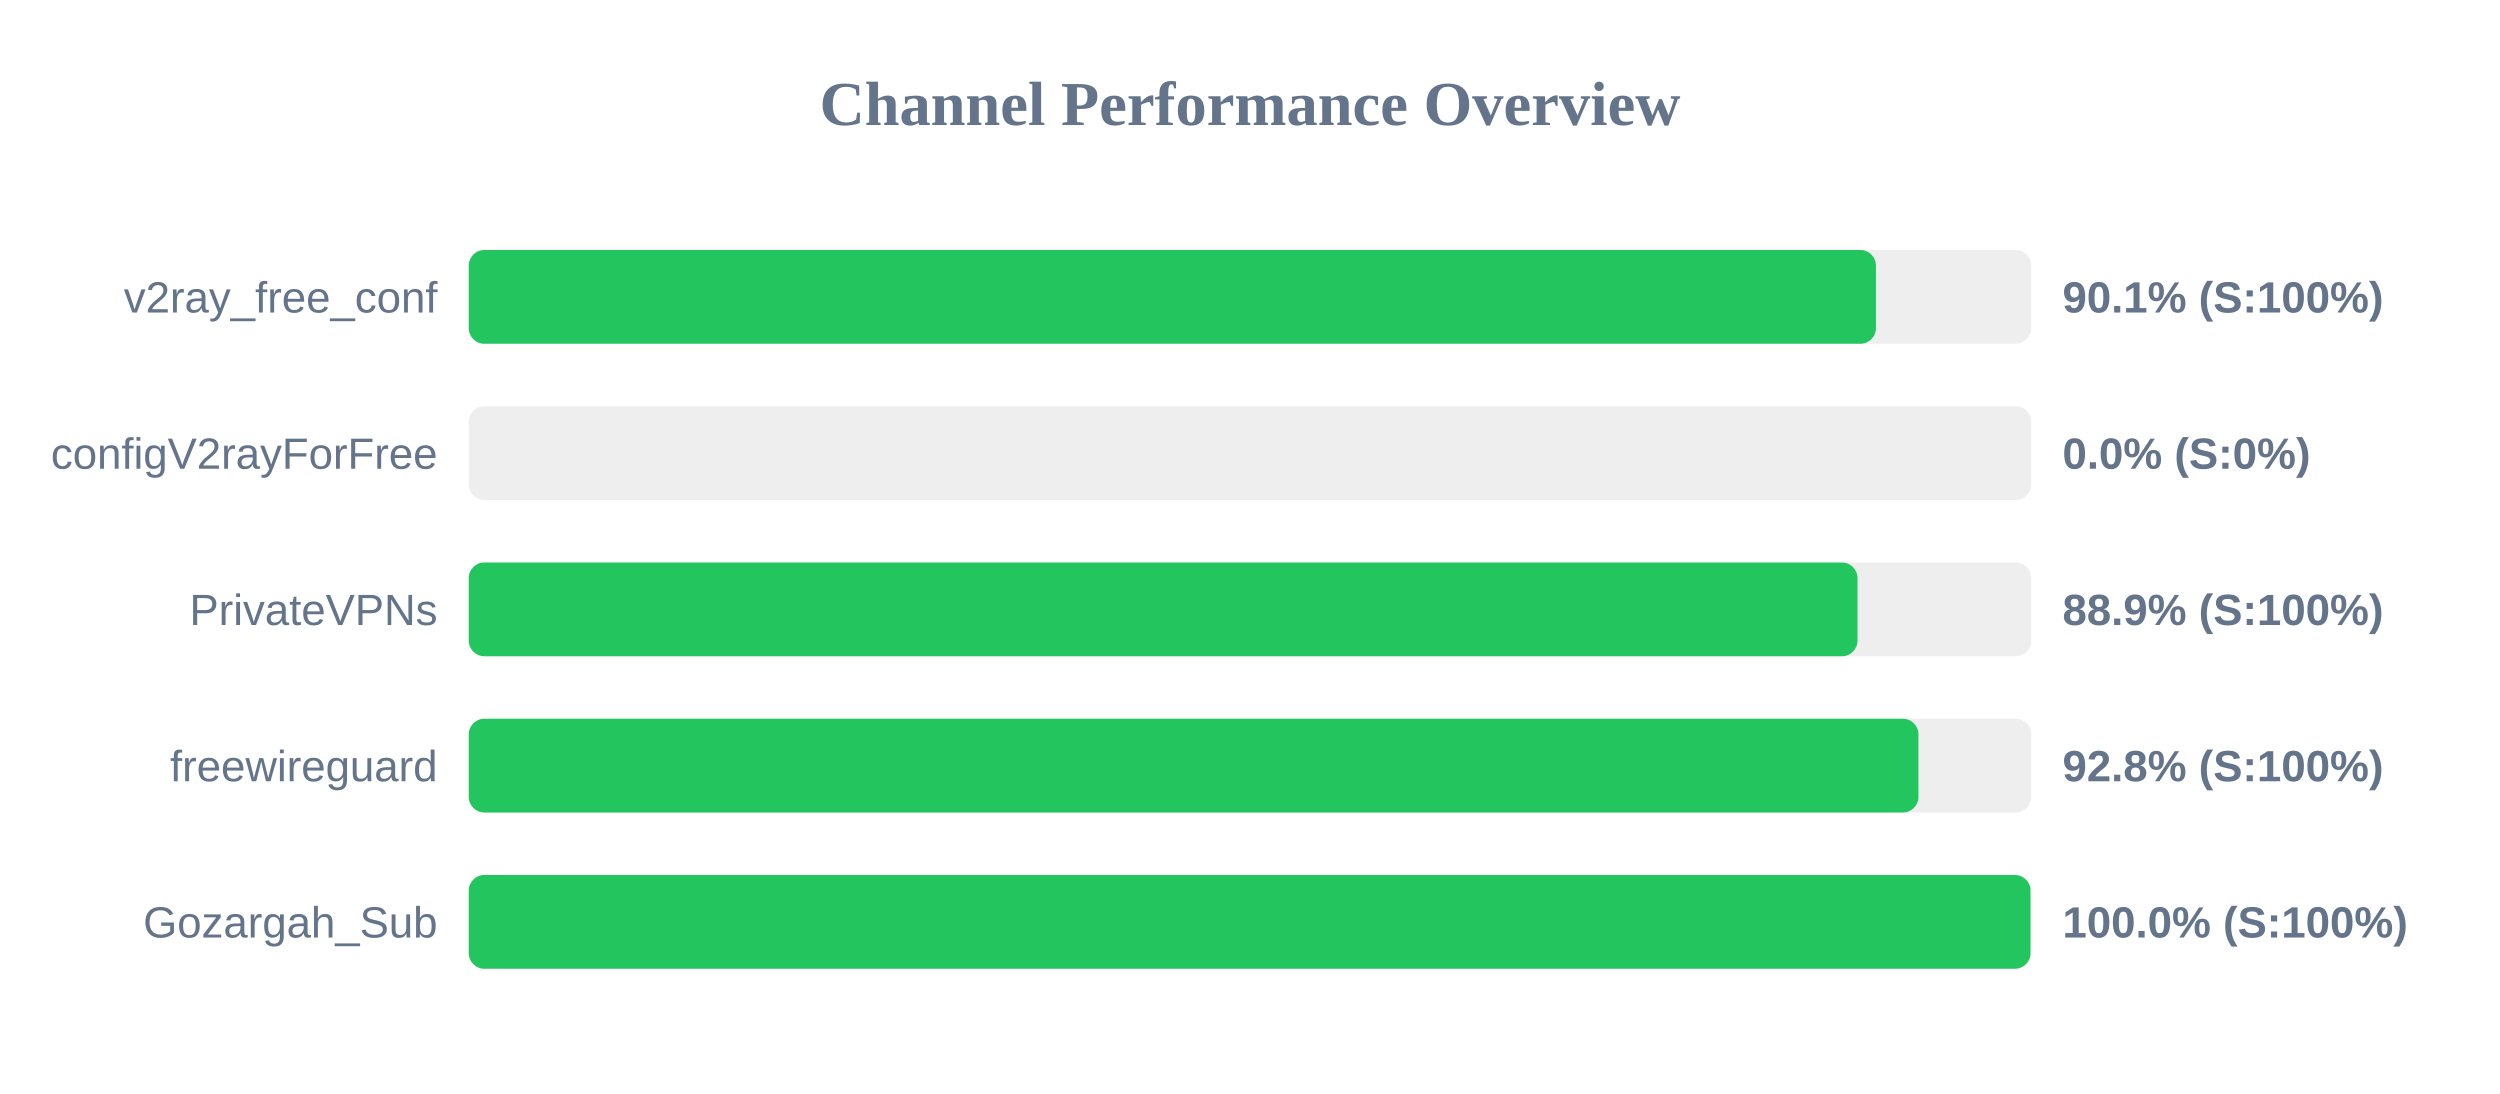
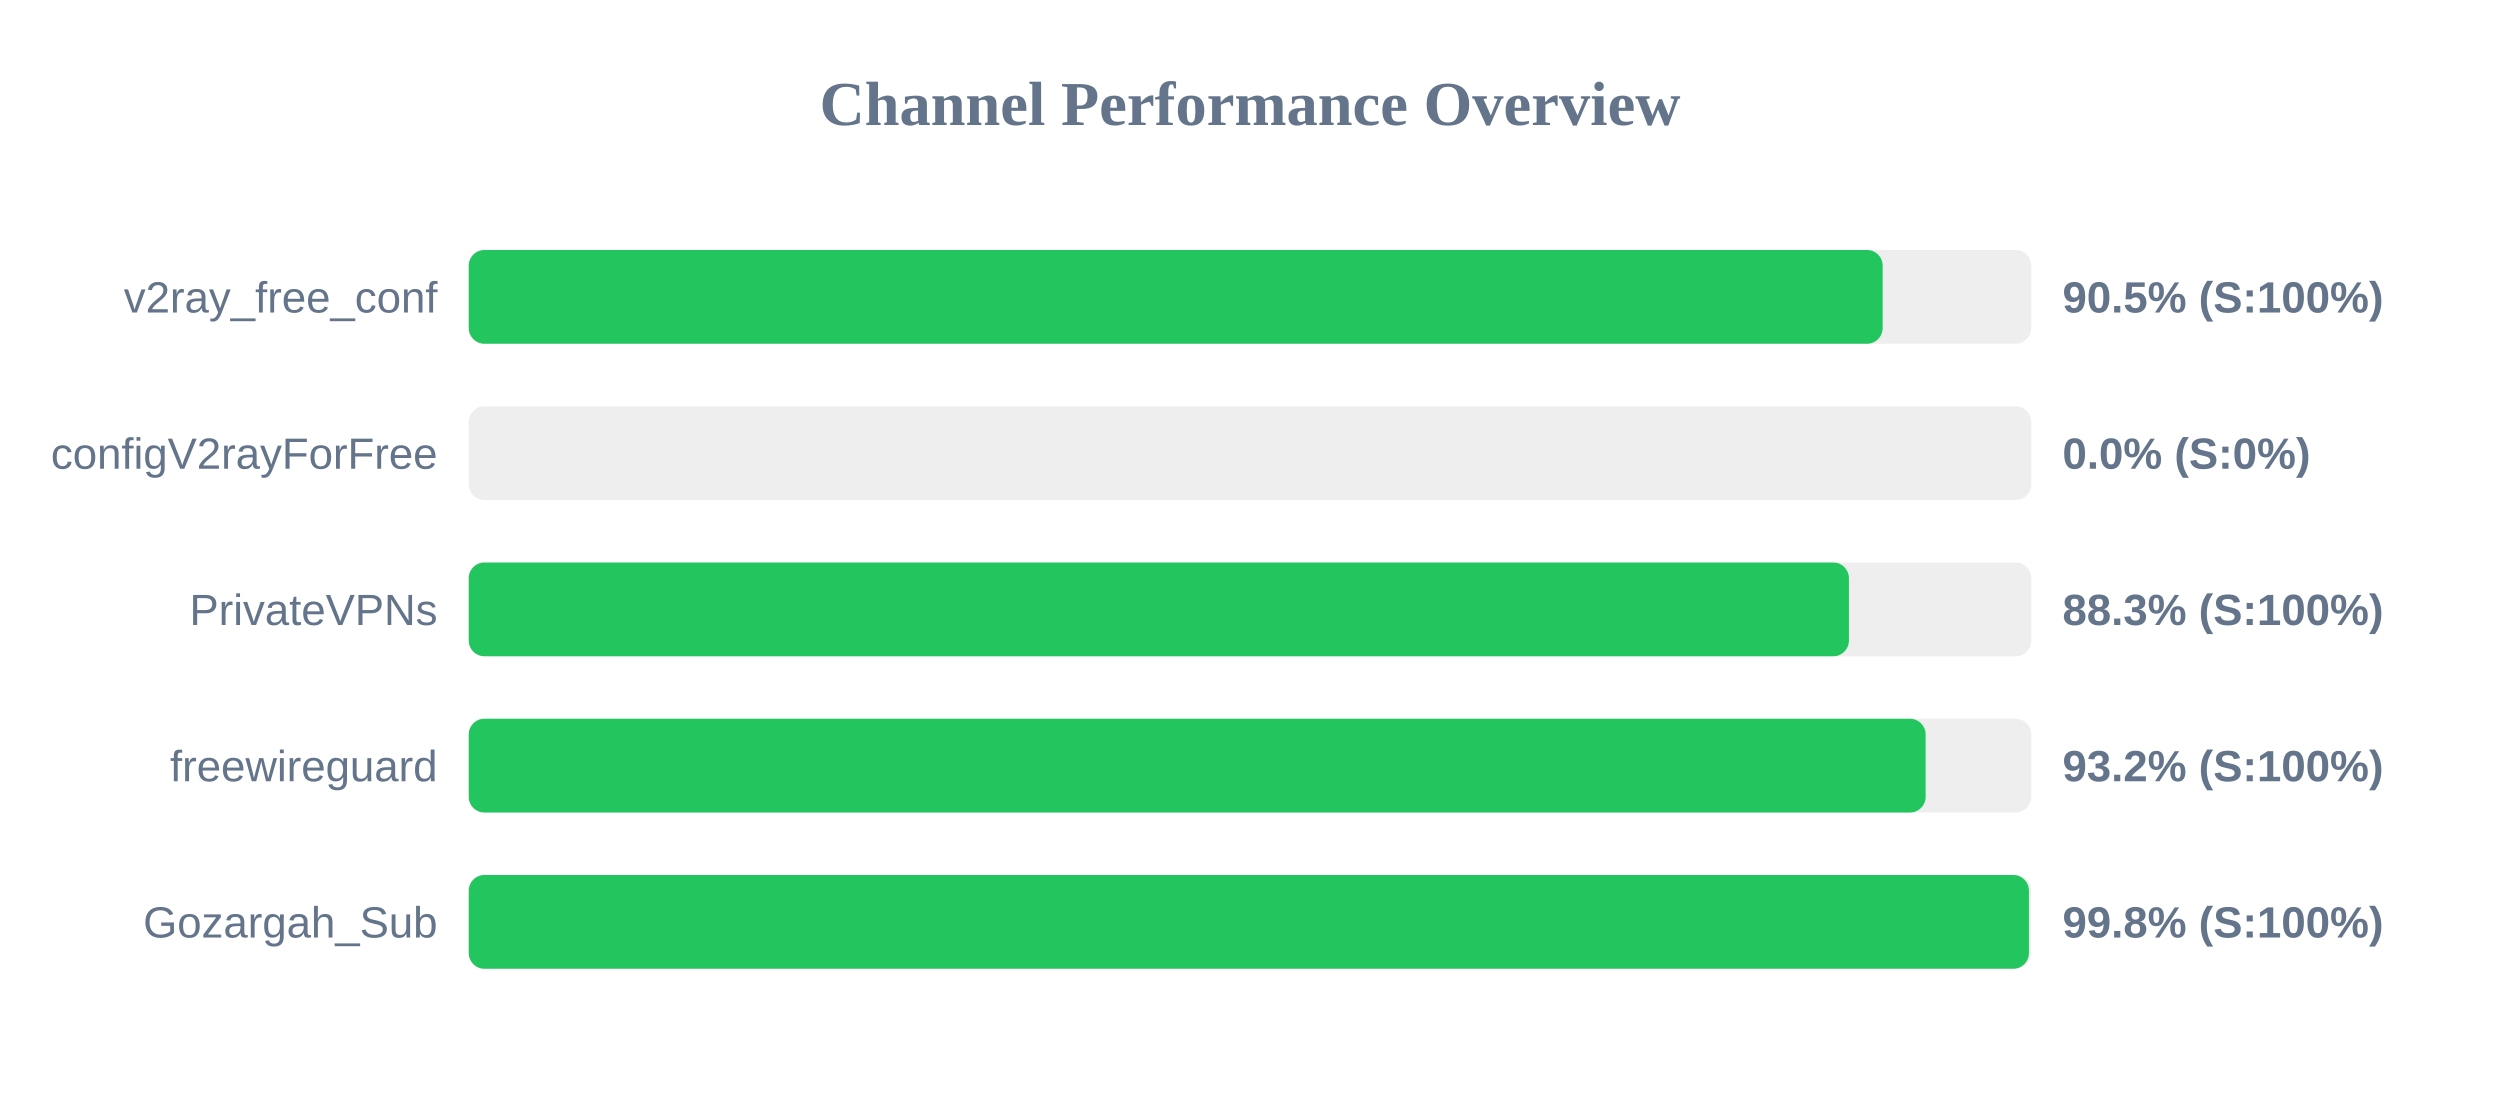
<svg xmlns="http://www.w3.org/2000/svg" width="800" height="350" version="1.1">
  <style>
        .row { font: 14px Arial; fill: #64748b; }
        .score { font: bold 14px Arial; fill: #64748b; }
    </style>
  <text x="400" y="40" text-anchor="middle" font-size="20px" font-weight="bold" fill="#64748b">Channel Performance Overview</text>
  <rect x="150" y="80" width="500" height="30" fill="#eee" rx="5" />
-   <rect x="150" y="80" width="450.3" height="30" fill="#22c55e" rx="5" />
+   <rect x="150" y="80" width="452.45" height="30" fill="#22c55e" rx="5" />
  <text x="140" y="100" text-anchor="end" class="row">v2ray_free_conf</text>
-   <text x="660" y="100" text-anchor="start" class="score">90.1% (S:100%)</text>
+   <text x="660" y="100" text-anchor="start" class="score">90.5% (S:100%)</text>
  <rect x="150" y="130" width="500" height="30" fill="#eee" rx="5" />
  <rect x="150" y="130" width="0.0" height="30" fill="#ef4444" rx="5" />
  <text x="140" y="150" text-anchor="end" class="row">configV2rayForFree</text>
  <text x="660" y="150" text-anchor="start" class="score">0.0% (S:0%)</text>
  <rect x="150" y="180" width="500" height="30" fill="#eee" rx="5" />
-   <rect x="150" y="180" width="444.4" height="30" fill="#22c55e" rx="5" />
+   <rect x="150" y="180" width="441.65" height="30" fill="#22c55e" rx="5" />
  <text x="140" y="200" text-anchor="end" class="row">PrivateVPNs</text>
-   <text x="660" y="200" text-anchor="start" class="score">88.9% (S:100%)</text>
+   <text x="660" y="200" text-anchor="start" class="score">88.3% (S:100%)</text>
  <rect x="150" y="230" width="500" height="30" fill="#eee" rx="5" />
-   <rect x="150" y="230" width="463.9" height="30" fill="#22c55e" rx="5" />
+   <rect x="150" y="230" width="466.2" height="30" fill="#22c55e" rx="5" />
  <text x="140" y="250" text-anchor="end" class="row">freewireguard</text>
-   <text x="660" y="250" text-anchor="start" class="score">92.8% (S:100%)</text>
+   <text x="660" y="250" text-anchor="start" class="score">93.2% (S:100%)</text>
  <rect x="150" y="280" width="500" height="30" fill="#eee" rx="5" />
-   <rect x="150" y="280" width="499.75" height="30" fill="#22c55e" rx="5" />
+   <rect x="150" y="280" width="499.25" height="30" fill="#22c55e" rx="5" />
  <text x="140" y="300" text-anchor="end" class="row">Gozargah_Sub</text>
-   <text x="660" y="300" text-anchor="start" class="score">100.0% (S:100%)</text>
+   <text x="660" y="300" text-anchor="start" class="score">99.8% (S:100%)</text>
</svg>
